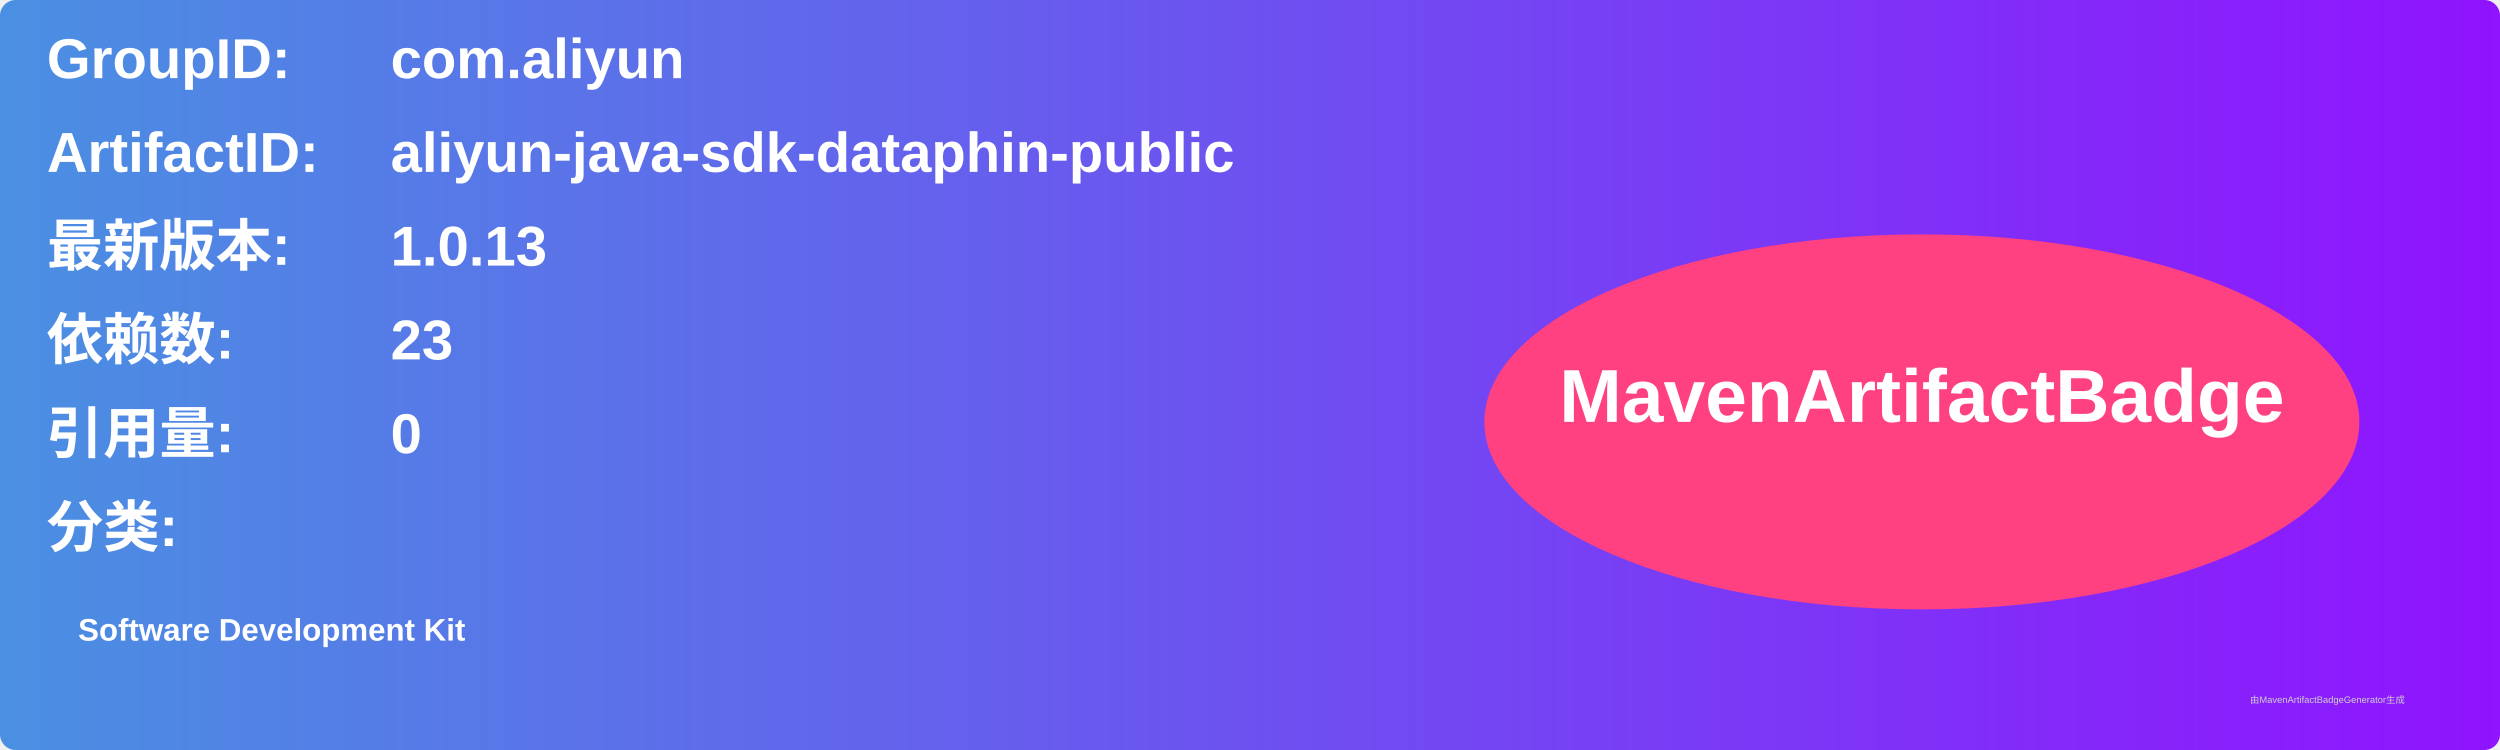
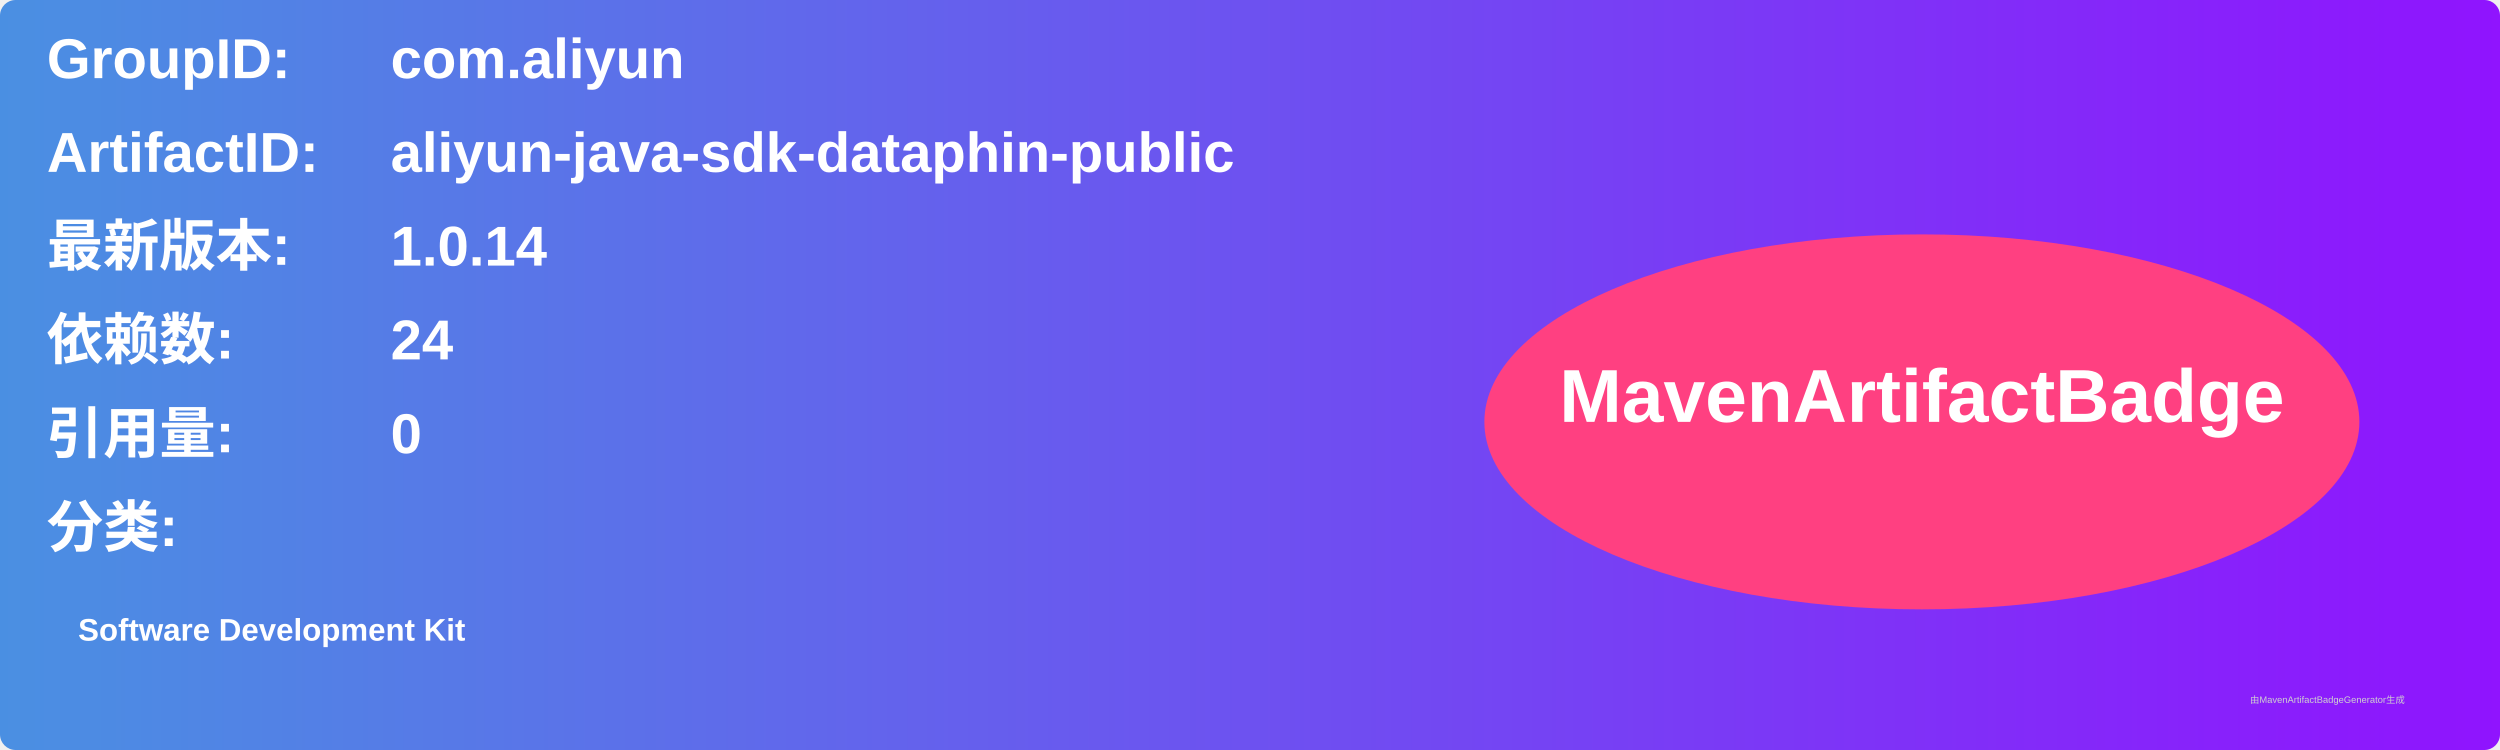
<svg xmlns="http://www.w3.org/2000/svg" width="800" height="240" viewBox="0 0 800 240">
  <linearGradient id="grad" x1="0%" y1="0%" x2="100%" y2="0%">
    <stop offset="0%" stop-color="#4a90e2" />
    <stop offset="100%" stop-color="#9013fe" />
  </linearGradient>
  <rect width="100%" height="100%" rx="5" ry="5" fill="url(#grad)" />
  <g transform="translate(15, 15)">
    <text x="0" y="10" font-family="Arial" font-size="18" fill="white" font-weight="bold" width="260">GroupID:</text>
    <text x="110" y="10" font-family="Arial" font-size="18" fill="white" font-weight="bold" width="460">com.aliyun</text>
    <text x="0" y="40" font-family="Arial" font-size="18" fill="white" font-weight="bold" width="260">ArtifactID:</text>
    <text x="110" y="40" font-family="Arial" font-size="18" fill="white" font-weight="bold" width="460">aliyun-java-sdk-dataphin-public</text>
    <text x="0" y="70" font-family="Arial" font-size="18" fill="white" font-weight="bold">最新版本:</text>
    <text x="110" y="70" font-family="Arial" font-size="18" fill="white" font-weight="bold">
-       <tspan font-weight="bold">1.0.13</tspan>
+       <tspan font-weight="bold">1.0.14</tspan>
    </text>
    <text x="0" y="100" font-family="Arial" font-size="18" fill="white" font-weight="bold">依赖数: </text>
    <text x="110" y="100" font-family="Arial" font-size="18" fill="white">
-       <tspan font-weight="bold">23</tspan>
+       <tspan font-weight="bold">24</tspan>
    </text>
    <text x="0" y="130" font-family="Arial" font-size="18" fill="white" font-weight="bold">引用量: </text>
    <text x="110" y="130" font-family="Arial" font-size="18" fill="white">
      <tspan font-weight="bold">0</tspan>
    </text>
    <text x="0" y="160" font-family="Arial" font-size="18" fill="white" font-weight="bold">分类:</text>
    <text x="10" y="190" font-family="Arial" font-size="10" fill="white">
      <tspan font-weight="bold">Software Development Kit</tspan>
    </text>
    <ellipse cx="600" cy="120" rx="140" ry="60" fill="#ff4081" />
    <text x="600" y="120" text-anchor="middle" font-family="Arial" font-size="24" fill="white" font-weight="bold">MavenArtifactBadge</text>
  </g>
  <text x="720" y="225" font-family="Arial" font-size="3" fill="#d0d0d0">由MavenArtifactBadgeGenerator生成</text>
</svg>
